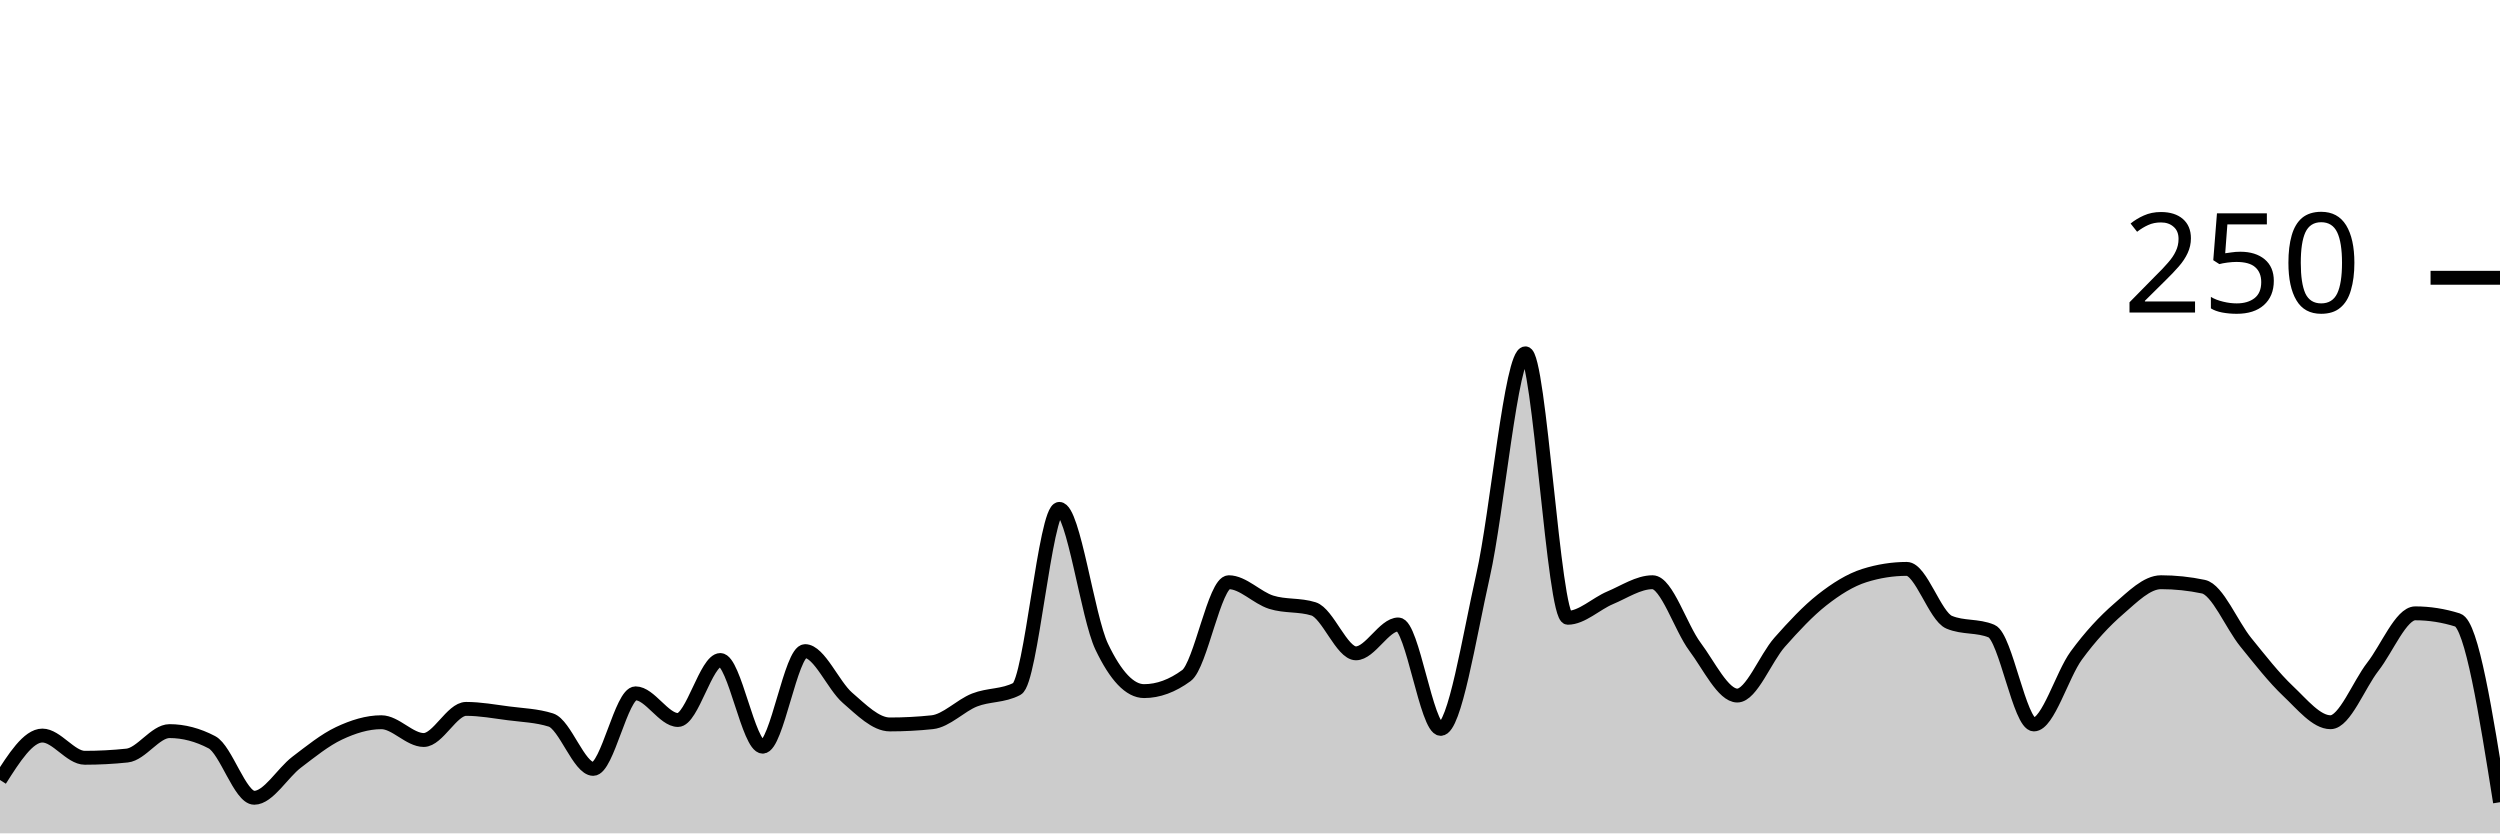
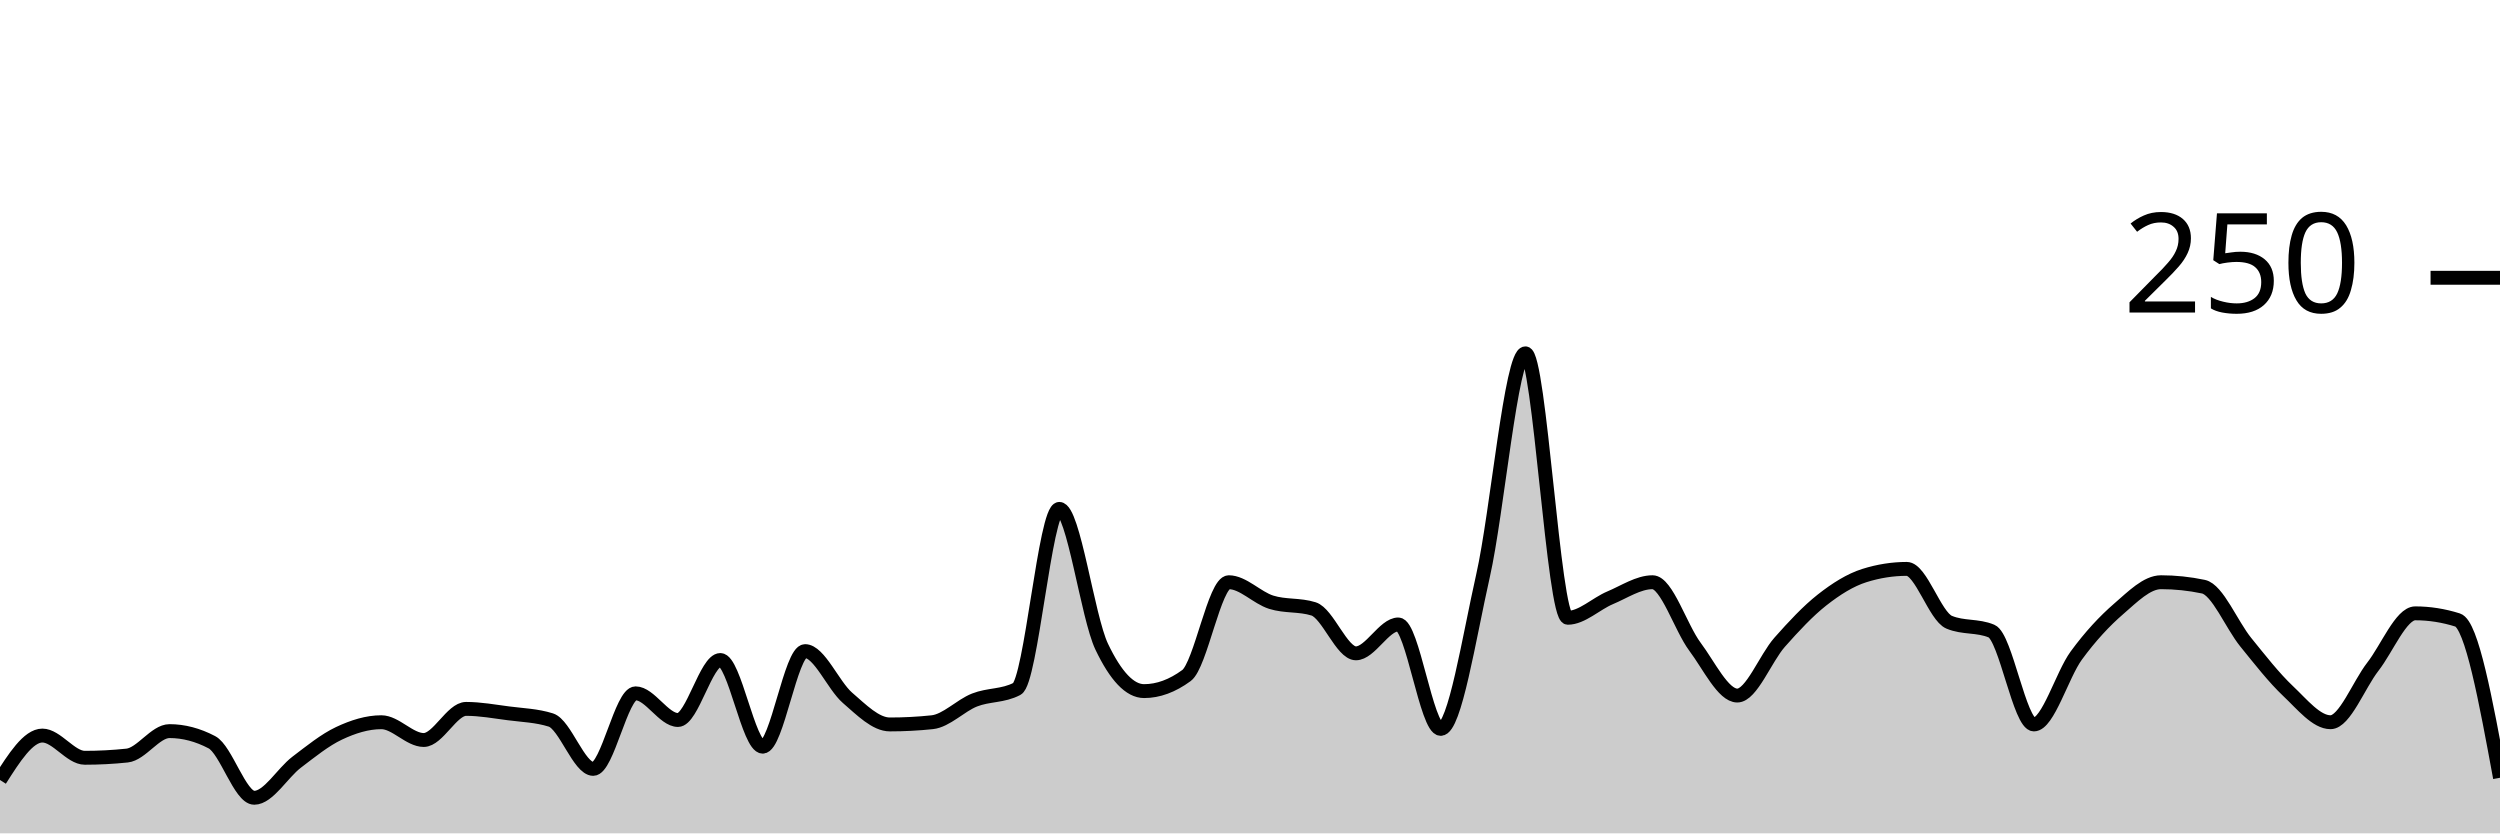
<svg xmlns="http://www.w3.org/2000/svg" viewBox="0 0 180 60">
  <g transform="translate(0,20)">
-     <path class="area" fill="rgba(0, 0, 0, 0.2)" d="M0,36.16C1.017,34.56,2.034,32.96,3.051,32.96C4.068,32.96,5.085,34.56,6.102,34.56C7.119,34.56,8.136,34.507,9.153,34.4C10.169,34.293,11.186,32.64,12.203,32.64C13.22,32.64,14.237,32.907,15.254,33.44C16.271,33.973,17.288,37.44,18.305,37.44C19.322,37.44,20.339,35.653,21.356,34.88C22.373,34.107,23.39,33.28,24.407,32.8C25.424,32.32,26.441,32,27.458,32C28.475,32,29.492,33.28,30.508,33.28C31.525,33.28,32.542,31.04,33.559,31.04C34.576,31.04,35.593,31.227,36.61,31.36C37.627,31.493,38.644,31.52,39.661,31.84C40.678,32.16,41.695,35.36,42.712,35.36C43.729,35.36,44.746,29.92,45.763,29.92C46.78,29.92,47.797,31.84,48.814,31.84C49.831,31.84,50.847,27.52,51.864,27.52C52.881,27.52,53.898,33.76,54.915,33.76C55.932,33.76,56.949,26.88,57.966,26.88C58.983,26.88,60,29.36,61.017,30.24C62.034,31.12,63.051,32.16,64.068,32.16C65.085,32.16,66.102,32.107,67.119,32C68.136,31.893,69.153,30.8,70.169,30.4C71.186,30,72.203,30.133,73.22,29.6C74.237,29.067,75.254,16.64,76.271,16.64C77.288,16.64,78.305,24.427,79.322,26.56C80.339,28.693,81.356,29.76,82.373,29.76C83.39,29.76,84.407,29.387,85.424,28.64C86.441,27.893,87.458,21.92,88.475,21.92C89.492,21.92,90.508,23.04,91.525,23.36C92.542,23.68,93.559,23.52,94.576,23.84C95.593,24.16,96.61,27.04,97.627,27.04C98.644,27.04,99.661,24.96,100.678,24.96C101.695,24.96,102.712,32.48,103.729,32.48C104.746,32.48,105.763,25.947,106.78,21.44C107.797,16.933,108.814,5.44,109.831,5.44C110.847,5.44,111.864,24.48,112.881,24.48C113.898,24.48,114.915,23.467,115.932,23.04C116.949,22.613,117.966,21.92,118.983,21.92C120,21.92,121.017,25.2,122.034,26.56C123.051,27.92,124.068,30.08,125.085,30.08C126.102,30.08,127.119,27.387,128.136,26.24C129.153,25.093,130.169,24,131.186,23.2C132.203,22.4,133.22,21.76,134.237,21.44C135.254,21.12,136.271,20.96,137.288,20.96C138.305,20.96,139.322,24.373,140.339,24.8C141.356,25.227,142.373,25.013,143.39,25.44C144.407,25.867,145.424,32.16,146.441,32.16C147.458,32.16,148.475,28.587,149.492,27.2C150.508,25.813,151.525,24.72,152.542,23.84C153.559,22.96,154.576,21.92,155.593,21.92C156.61,21.92,157.627,22.027,158.644,22.24C159.661,22.453,160.678,24.987,161.695,26.24C162.712,27.493,163.729,28.8,164.746,29.76C165.763,30.72,166.78,32,167.797,32C168.814,32,169.831,29.307,170.847,28C171.864,26.693,172.881,24.16,173.898,24.16C174.915,24.16,175.932,24.32,176.949,24.64C177.966,24.96,178.983,31.36,180,37.76L180,40C178.983,40,177.966,40,176.949,40C175.932,40,174.915,40,173.898,40C172.881,40,171.864,40,170.847,40C169.831,40,168.814,40,167.797,40C166.78,40,165.763,40,164.746,40C163.729,40,162.712,40,161.695,40C160.678,40,159.661,40,158.644,40C157.627,40,156.61,40,155.593,40C154.576,40,153.559,40,152.542,40C151.525,40,150.508,40,149.492,40C148.475,40,147.458,40,146.441,40C145.424,40,144.407,40,143.39,40C142.373,40,141.356,40,140.339,40C139.322,40,138.305,40,137.288,40C136.271,40,135.254,40,134.237,40C133.22,40,132.203,40,131.186,40C130.169,40,129.153,40,128.136,40C127.119,40,126.102,40,125.085,40C124.068,40,123.051,40,122.034,40C121.017,40,120,40,118.983,40C117.966,40,116.949,40,115.932,40C114.915,40,113.898,40,112.881,40C111.864,40,110.847,40,109.831,40C108.814,40,107.797,40,106.78,40C105.763,40,104.746,40,103.729,40C102.712,40,101.695,40,100.678,40C99.661,40,98.644,40,97.627,40C96.61,40,95.593,40,94.576,40C93.559,40,92.542,40,91.525,40C90.508,40,89.492,40,88.475,40C87.458,40,86.441,40,85.424,40C84.407,40,83.39,40,82.373,40C81.356,40,80.339,40,79.322,40C78.305,40,77.288,40,76.271,40C75.254,40,74.237,40,73.22,40C72.203,40,71.186,40,70.169,40C69.153,40,68.136,40,67.119,40C66.102,40,65.085,40,64.068,40C63.051,40,62.034,40,61.017,40C60,40,58.983,40,57.966,40C56.949,40,55.932,40,54.915,40C53.898,40,52.881,40,51.864,40C50.847,40,49.831,40,48.814,40C47.797,40,46.78,40,45.763,40C44.746,40,43.729,40,42.712,40C41.695,40,40.678,40,39.661,40C38.644,40,37.627,40,36.61,40C35.593,40,34.576,40,33.559,40C32.542,40,31.525,40,30.508,40C29.492,40,28.475,40,27.458,40C26.441,40,25.424,40,24.407,40C23.39,40,22.373,40,21.356,40C20.339,40,19.322,40,18.305,40C17.288,40,16.271,40,15.254,40C14.237,40,13.22,40,12.203,40C11.186,40,10.169,40,9.153,40C8.136,40,7.119,40,6.102,40C5.085,40,4.068,40,3.051,40C2.034,40,1.017,40,0,40Z" />
-     <path class="line" stroke="black" fill="none" d="M0,36.16C1.017,34.56,2.034,32.96,3.051,32.96C4.068,32.96,5.085,34.56,6.102,34.56C7.119,34.56,8.136,34.507,9.153,34.4C10.169,34.293,11.186,32.64,12.203,32.64C13.22,32.64,14.237,32.907,15.254,33.44C16.271,33.973,17.288,37.44,18.305,37.44C19.322,37.44,20.339,35.653,21.356,34.88C22.373,34.107,23.39,33.28,24.407,32.8C25.424,32.32,26.441,32,27.458,32C28.475,32,29.492,33.28,30.508,33.28C31.525,33.28,32.542,31.04,33.559,31.04C34.576,31.04,35.593,31.227,36.61,31.36C37.627,31.493,38.644,31.52,39.661,31.84C40.678,32.16,41.695,35.36,42.712,35.36C43.729,35.36,44.746,29.92,45.763,29.92C46.78,29.92,47.797,31.84,48.814,31.84C49.831,31.84,50.847,27.52,51.864,27.52C52.881,27.52,53.898,33.76,54.915,33.76C55.932,33.76,56.949,26.88,57.966,26.88C58.983,26.88,60,29.36,61.017,30.24C62.034,31.12,63.051,32.16,64.068,32.16C65.085,32.16,66.102,32.107,67.119,32C68.136,31.893,69.153,30.8,70.169,30.4C71.186,30,72.203,30.133,73.22,29.6C74.237,29.067,75.254,16.64,76.271,16.64C77.288,16.64,78.305,24.427,79.322,26.56C80.339,28.693,81.356,29.76,82.373,29.76C83.39,29.76,84.407,29.387,85.424,28.64C86.441,27.893,87.458,21.92,88.475,21.92C89.492,21.92,90.508,23.04,91.525,23.36C92.542,23.68,93.559,23.52,94.576,23.84C95.593,24.16,96.61,27.04,97.627,27.04C98.644,27.04,99.661,24.96,100.678,24.96C101.695,24.96,102.712,32.48,103.729,32.48C104.746,32.48,105.763,25.947,106.78,21.44C107.797,16.933,108.814,5.44,109.831,5.44C110.847,5.44,111.864,24.48,112.881,24.48C113.898,24.48,114.915,23.467,115.932,23.04C116.949,22.613,117.966,21.92,118.983,21.92C120,21.92,121.017,25.2,122.034,26.56C123.051,27.92,124.068,30.08,125.085,30.08C126.102,30.08,127.119,27.387,128.136,26.24C129.153,25.093,130.169,24,131.186,23.2C132.203,22.4,133.22,21.76,134.237,21.44C135.254,21.12,136.271,20.96,137.288,20.96C138.305,20.96,139.322,24.373,140.339,24.8C141.356,25.227,142.373,25.013,143.39,25.44C144.407,25.867,145.424,32.16,146.441,32.16C147.458,32.16,148.475,28.587,149.492,27.2C150.508,25.813,151.525,24.72,152.542,23.84C153.559,22.96,154.576,21.92,155.593,21.92C156.61,21.92,157.627,22.027,158.644,22.24C159.661,22.453,160.678,24.987,161.695,26.24C162.712,27.493,163.729,28.8,164.746,29.76C165.763,30.72,166.78,32,167.797,32C168.814,32,169.831,29.307,170.847,28C171.864,26.693,172.881,24.16,173.898,24.16C174.915,24.16,175.932,24.32,176.949,24.64C177.966,24.96,178.983,31.36,180,37.76" />
+     <path class="area" fill="rgba(0, 0, 0, 0.2)" d="M0,36.16C1.017,34.56,2.034,32.96,3.051,32.96C4.068,32.96,5.085,34.56,6.102,34.56C7.119,34.56,8.136,34.507,9.153,34.4C10.169,34.293,11.186,32.64,12.203,32.64C13.22,32.64,14.237,32.907,15.254,33.44C16.271,33.973,17.288,37.44,18.305,37.44C19.322,37.44,20.339,35.653,21.356,34.88C22.373,34.107,23.39,33.28,24.407,32.8C25.424,32.32,26.441,32,27.458,32C28.475,32,29.492,33.28,30.508,33.28C31.525,33.28,32.542,31.04,33.559,31.04C34.576,31.04,35.593,31.227,36.61,31.36C37.627,31.493,38.644,31.52,39.661,31.84C40.678,32.16,41.695,35.36,42.712,35.36C43.729,35.36,44.746,29.92,45.763,29.92C46.78,29.92,47.797,31.84,48.814,31.84C49.831,31.84,50.847,27.52,51.864,27.52C52.881,27.52,53.898,33.76,54.915,33.76C55.932,33.76,56.949,26.88,57.966,26.88C58.983,26.88,60,29.36,61.017,30.24C62.034,31.12,63.051,32.16,64.068,32.16C65.085,32.16,66.102,32.107,67.119,32C68.136,31.893,69.153,30.8,70.169,30.4C71.186,30,72.203,30.133,73.22,29.6C74.237,29.067,75.254,16.64,76.271,16.64C77.288,16.64,78.305,24.427,79.322,26.56C80.339,28.693,81.356,29.76,82.373,29.76C83.39,29.76,84.407,29.387,85.424,28.64C86.441,27.893,87.458,21.92,88.475,21.92C89.492,21.92,90.508,23.04,91.525,23.36C92.542,23.68,93.559,23.52,94.576,23.84C95.593,24.16,96.61,27.04,97.627,27.04C98.644,27.04,99.661,24.96,100.678,24.96C101.695,24.96,102.712,32.48,103.729,32.48C104.746,32.48,105.763,25.947,106.78,21.44C107.797,16.933,108.814,5.44,109.831,5.44C110.847,5.44,111.864,24.48,112.881,24.48C113.898,24.48,114.915,23.467,115.932,23.04C116.949,22.613,117.966,21.92,118.983,21.92C120,21.92,121.017,25.2,122.034,26.56C123.051,27.92,124.068,30.08,125.085,30.08C126.102,30.08,127.119,27.387,128.136,26.24C129.153,25.093,130.169,24,131.186,23.2C132.203,22.4,133.22,21.76,134.237,21.44C135.254,21.12,136.271,20.96,137.288,20.96C138.305,20.96,139.322,24.373,140.339,24.8C141.356,25.227,142.373,25.013,143.39,25.44C144.407,25.867,145.424,32.16,146.441,32.16C147.458,32.16,148.475,28.587,149.492,27.2C150.508,25.813,151.525,24.72,152.542,23.84C153.559,22.96,154.576,21.92,155.593,21.92C156.61,21.92,157.627,22.027,158.644,22.24C159.661,22.453,160.678,24.987,161.695,26.24C162.712,27.493,163.729,28.8,164.746,29.76C165.763,30.72,166.78,32,167.797,32C168.814,32,169.831,29.307,170.847,28C171.864,26.693,172.881,24.16,173.898,24.16C174.915,24.16,175.932,24.32,176.949,24.64C177.966,24.96,178.983,30.48,180,36L180,40C178.983,40,177.966,40,176.949,40C175.932,40,174.915,40,173.898,40C172.881,40,171.864,40,170.847,40C169.831,40,168.814,40,167.797,40C166.78,40,165.763,40,164.746,40C163.729,40,162.712,40,161.695,40C160.678,40,159.661,40,158.644,40C157.627,40,156.61,40,155.593,40C154.576,40,153.559,40,152.542,40C151.525,40,150.508,40,149.492,40C148.475,40,147.458,40,146.441,40C145.424,40,144.407,40,143.39,40C142.373,40,141.356,40,140.339,40C139.322,40,138.305,40,137.288,40C136.271,40,135.254,40,134.237,40C133.22,40,132.203,40,131.186,40C130.169,40,129.153,40,128.136,40C127.119,40,126.102,40,125.085,40C124.068,40,123.051,40,122.034,40C121.017,40,120,40,118.983,40C117.966,40,116.949,40,115.932,40C114.915,40,113.898,40,112.881,40C111.864,40,110.847,40,109.831,40C108.814,40,107.797,40,106.78,40C105.763,40,104.746,40,103.729,40C102.712,40,101.695,40,100.678,40C99.661,40,98.644,40,97.627,40C96.61,40,95.593,40,94.576,40C93.559,40,92.542,40,91.525,40C90.508,40,89.492,40,88.475,40C87.458,40,86.441,40,85.424,40C84.407,40,83.39,40,82.373,40C81.356,40,80.339,40,79.322,40C78.305,40,77.288,40,76.271,40C75.254,40,74.237,40,73.22,40C72.203,40,71.186,40,70.169,40C69.153,40,68.136,40,67.119,40C66.102,40,65.085,40,64.068,40C63.051,40,62.034,40,61.017,40C60,40,58.983,40,57.966,40C56.949,40,55.932,40,54.915,40C53.898,40,52.881,40,51.864,40C50.847,40,49.831,40,48.814,40C47.797,40,46.78,40,45.763,40C44.746,40,43.729,40,42.712,40C41.695,40,40.678,40,39.661,40C38.644,40,37.627,40,36.61,40C35.593,40,34.576,40,33.559,40C32.542,40,31.525,40,30.508,40C29.492,40,28.475,40,27.458,40C26.441,40,25.424,40,24.407,40C23.39,40,22.373,40,21.356,40C20.339,40,19.322,40,18.305,40C17.288,40,16.271,40,15.254,40C14.237,40,13.22,40,12.203,40C11.186,40,10.169,40,9.153,40C8.136,40,7.119,40,6.102,40C5.085,40,4.068,40,3.051,40C2.034,40,1.017,40,0,40Z" />
+     <path class="line" stroke="black" fill="none" d="M0,36.16C1.017,34.56,2.034,32.96,3.051,32.96C4.068,32.96,5.085,34.56,6.102,34.56C7.119,34.56,8.136,34.507,9.153,34.4C10.169,34.293,11.186,32.64,12.203,32.64C13.22,32.64,14.237,32.907,15.254,33.44C16.271,33.973,17.288,37.44,18.305,37.44C19.322,37.44,20.339,35.653,21.356,34.88C22.373,34.107,23.39,33.28,24.407,32.8C25.424,32.32,26.441,32,27.458,32C28.475,32,29.492,33.28,30.508,33.28C31.525,33.28,32.542,31.04,33.559,31.04C34.576,31.04,35.593,31.227,36.61,31.36C37.627,31.493,38.644,31.52,39.661,31.84C40.678,32.16,41.695,35.36,42.712,35.36C43.729,35.36,44.746,29.92,45.763,29.92C46.78,29.92,47.797,31.84,48.814,31.84C49.831,31.84,50.847,27.52,51.864,27.52C52.881,27.52,53.898,33.76,54.915,33.76C55.932,33.76,56.949,26.88,57.966,26.88C58.983,26.88,60,29.36,61.017,30.24C62.034,31.12,63.051,32.16,64.068,32.16C65.085,32.16,66.102,32.107,67.119,32C68.136,31.893,69.153,30.8,70.169,30.4C71.186,30,72.203,30.133,73.22,29.6C74.237,29.067,75.254,16.64,76.271,16.64C77.288,16.64,78.305,24.427,79.322,26.56C80.339,28.693,81.356,29.76,82.373,29.76C83.39,29.76,84.407,29.387,85.424,28.64C86.441,27.893,87.458,21.92,88.475,21.92C89.492,21.92,90.508,23.04,91.525,23.36C92.542,23.68,93.559,23.52,94.576,23.84C95.593,24.16,96.61,27.04,97.627,27.04C98.644,27.04,99.661,24.96,100.678,24.96C101.695,24.96,102.712,32.48,103.729,32.48C104.746,32.48,105.763,25.947,106.78,21.44C107.797,16.933,108.814,5.44,109.831,5.44C110.847,5.44,111.864,24.48,112.881,24.48C113.898,24.48,114.915,23.467,115.932,23.04C116.949,22.613,117.966,21.92,118.983,21.92C120,21.92,121.017,25.2,122.034,26.56C123.051,27.92,124.068,30.08,125.085,30.08C126.102,30.08,127.119,27.387,128.136,26.24C129.153,25.093,130.169,24,131.186,23.2C132.203,22.4,133.22,21.76,134.237,21.44C135.254,21.12,136.271,20.96,137.288,20.96C138.305,20.96,139.322,24.373,140.339,24.8C141.356,25.227,142.373,25.013,143.39,25.44C144.407,25.867,145.424,32.16,146.441,32.16C147.458,32.16,148.475,28.587,149.492,27.2C150.508,25.813,151.525,24.72,152.542,23.84C153.559,22.96,154.576,21.92,155.593,21.92C156.61,21.92,157.627,22.027,158.644,22.24C159.661,22.453,160.678,24.987,161.695,26.24C162.712,27.493,163.729,28.8,164.746,29.76C165.763,30.72,166.78,32,167.797,32C168.814,32,169.831,29.307,170.847,28C171.864,26.693,172.881,24.16,173.898,24.16C174.915,24.16,175.932,24.32,176.949,24.64C177.966,24.96,178.983,30.48,180,36" />
    <path class="axis-ceiling" stroke-width="1" stroke="black" fill="none" d="M175,0L180,0" />
    <text class="axis-ceiling-label" font-family="sans-serif" text-anchor="end" font-size="10px" x="170" y="2.5">250</text>
  </g>
</svg>
